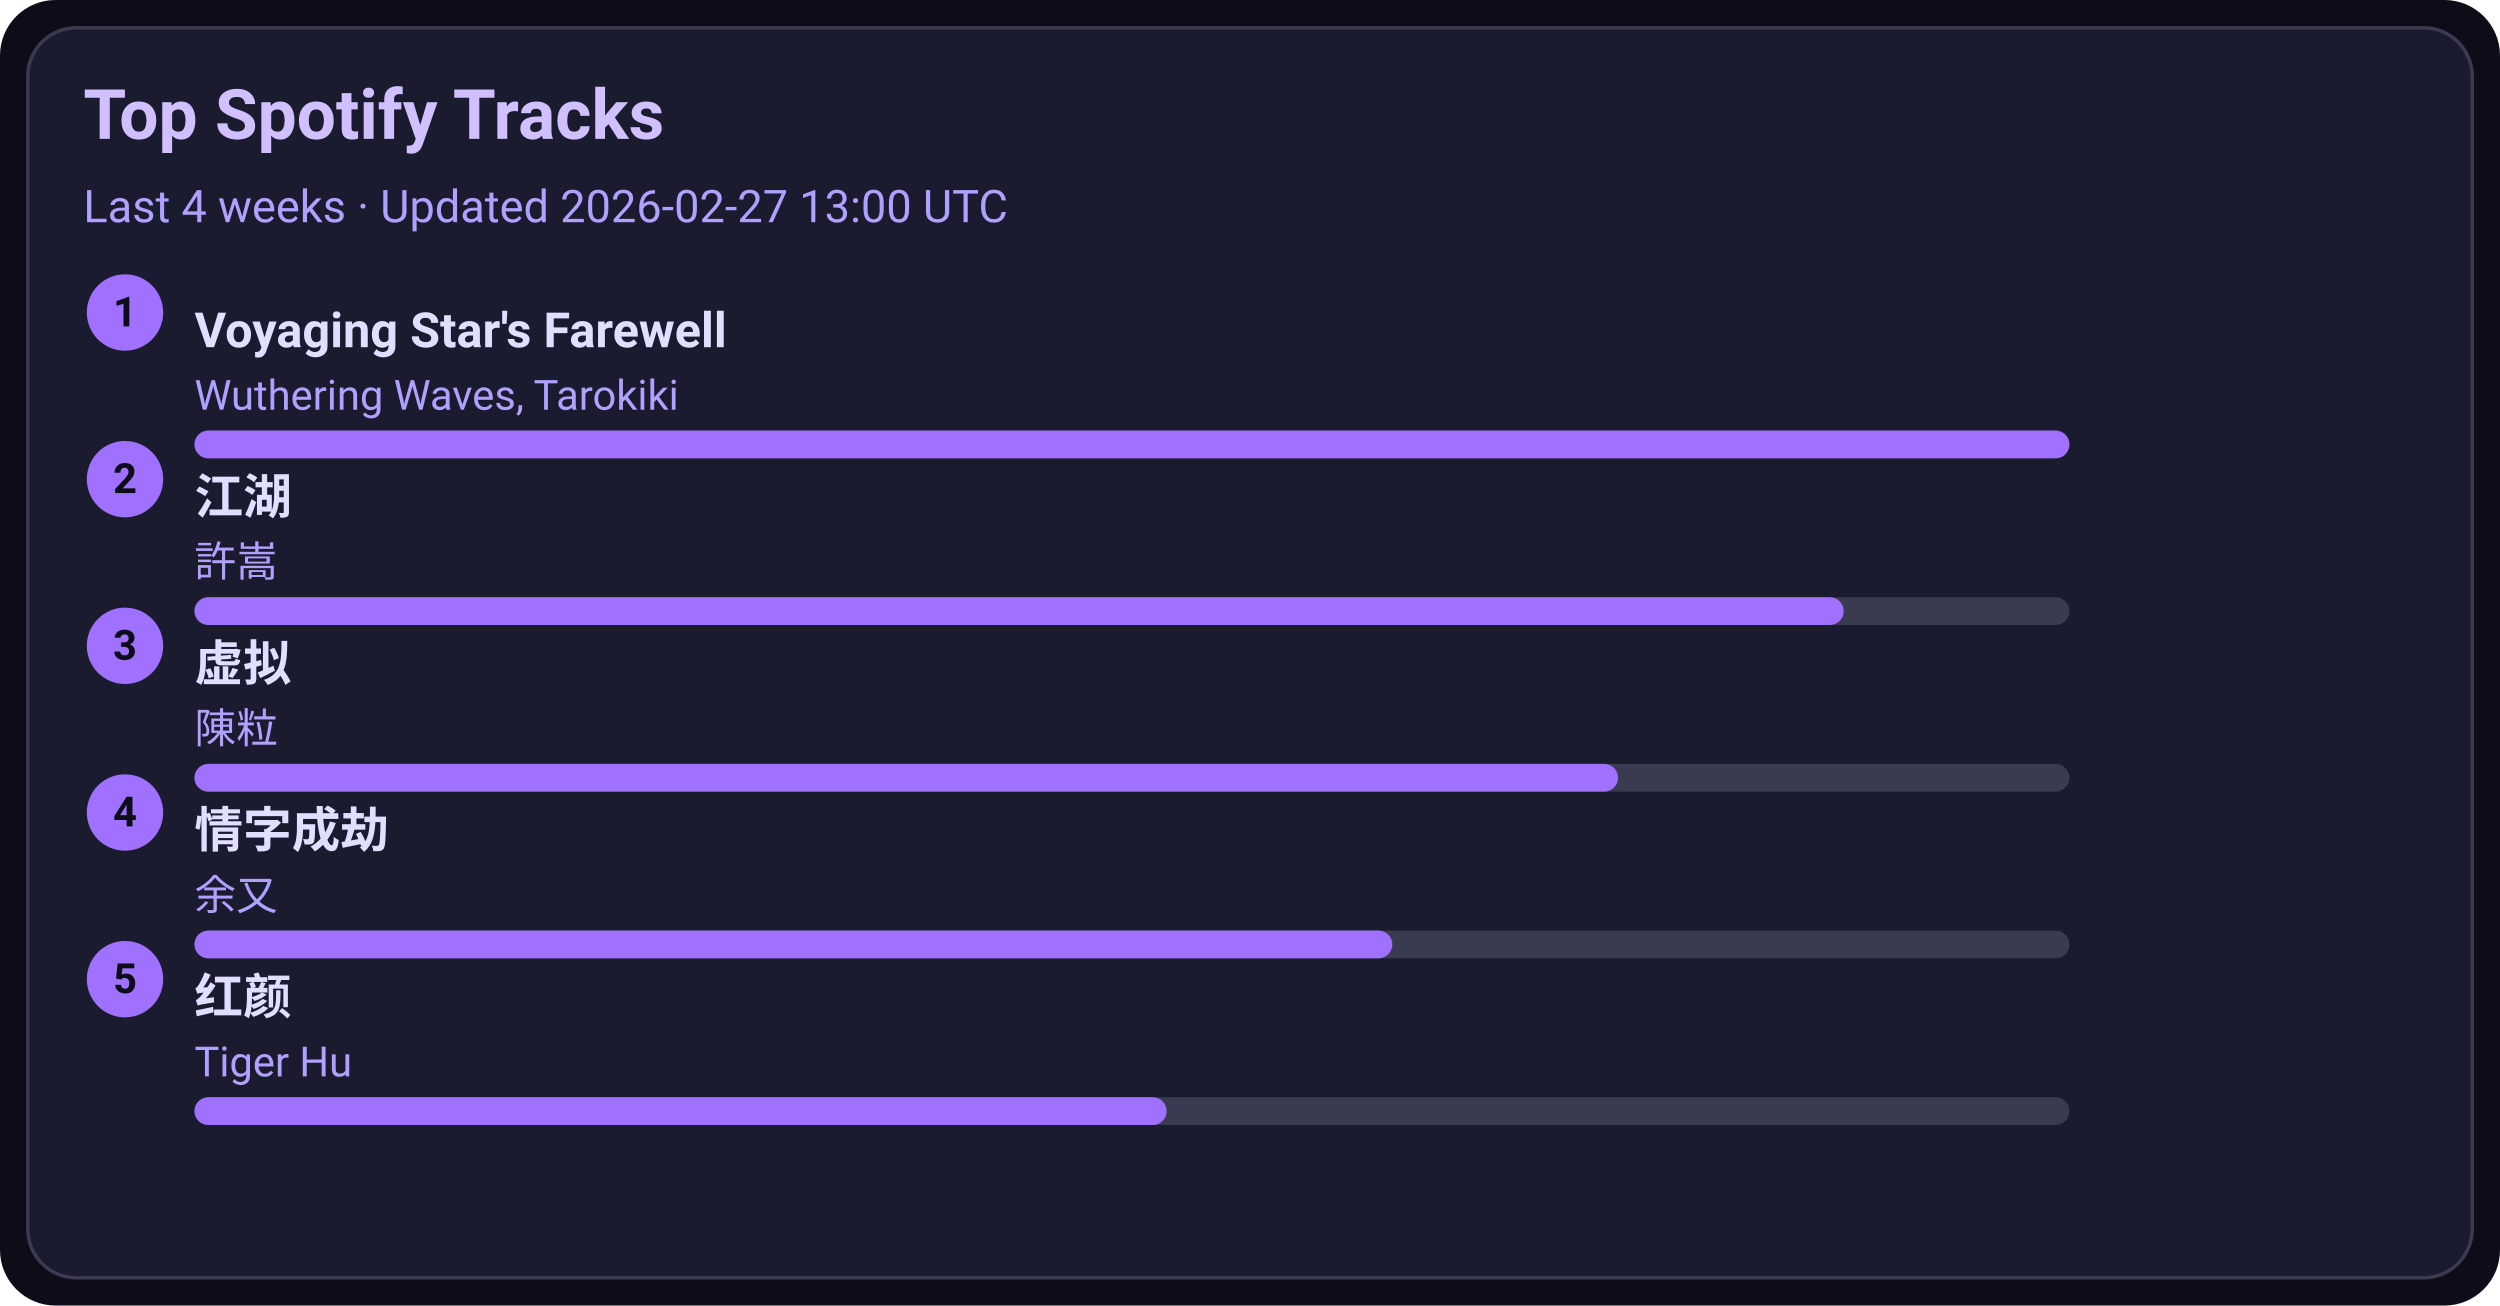
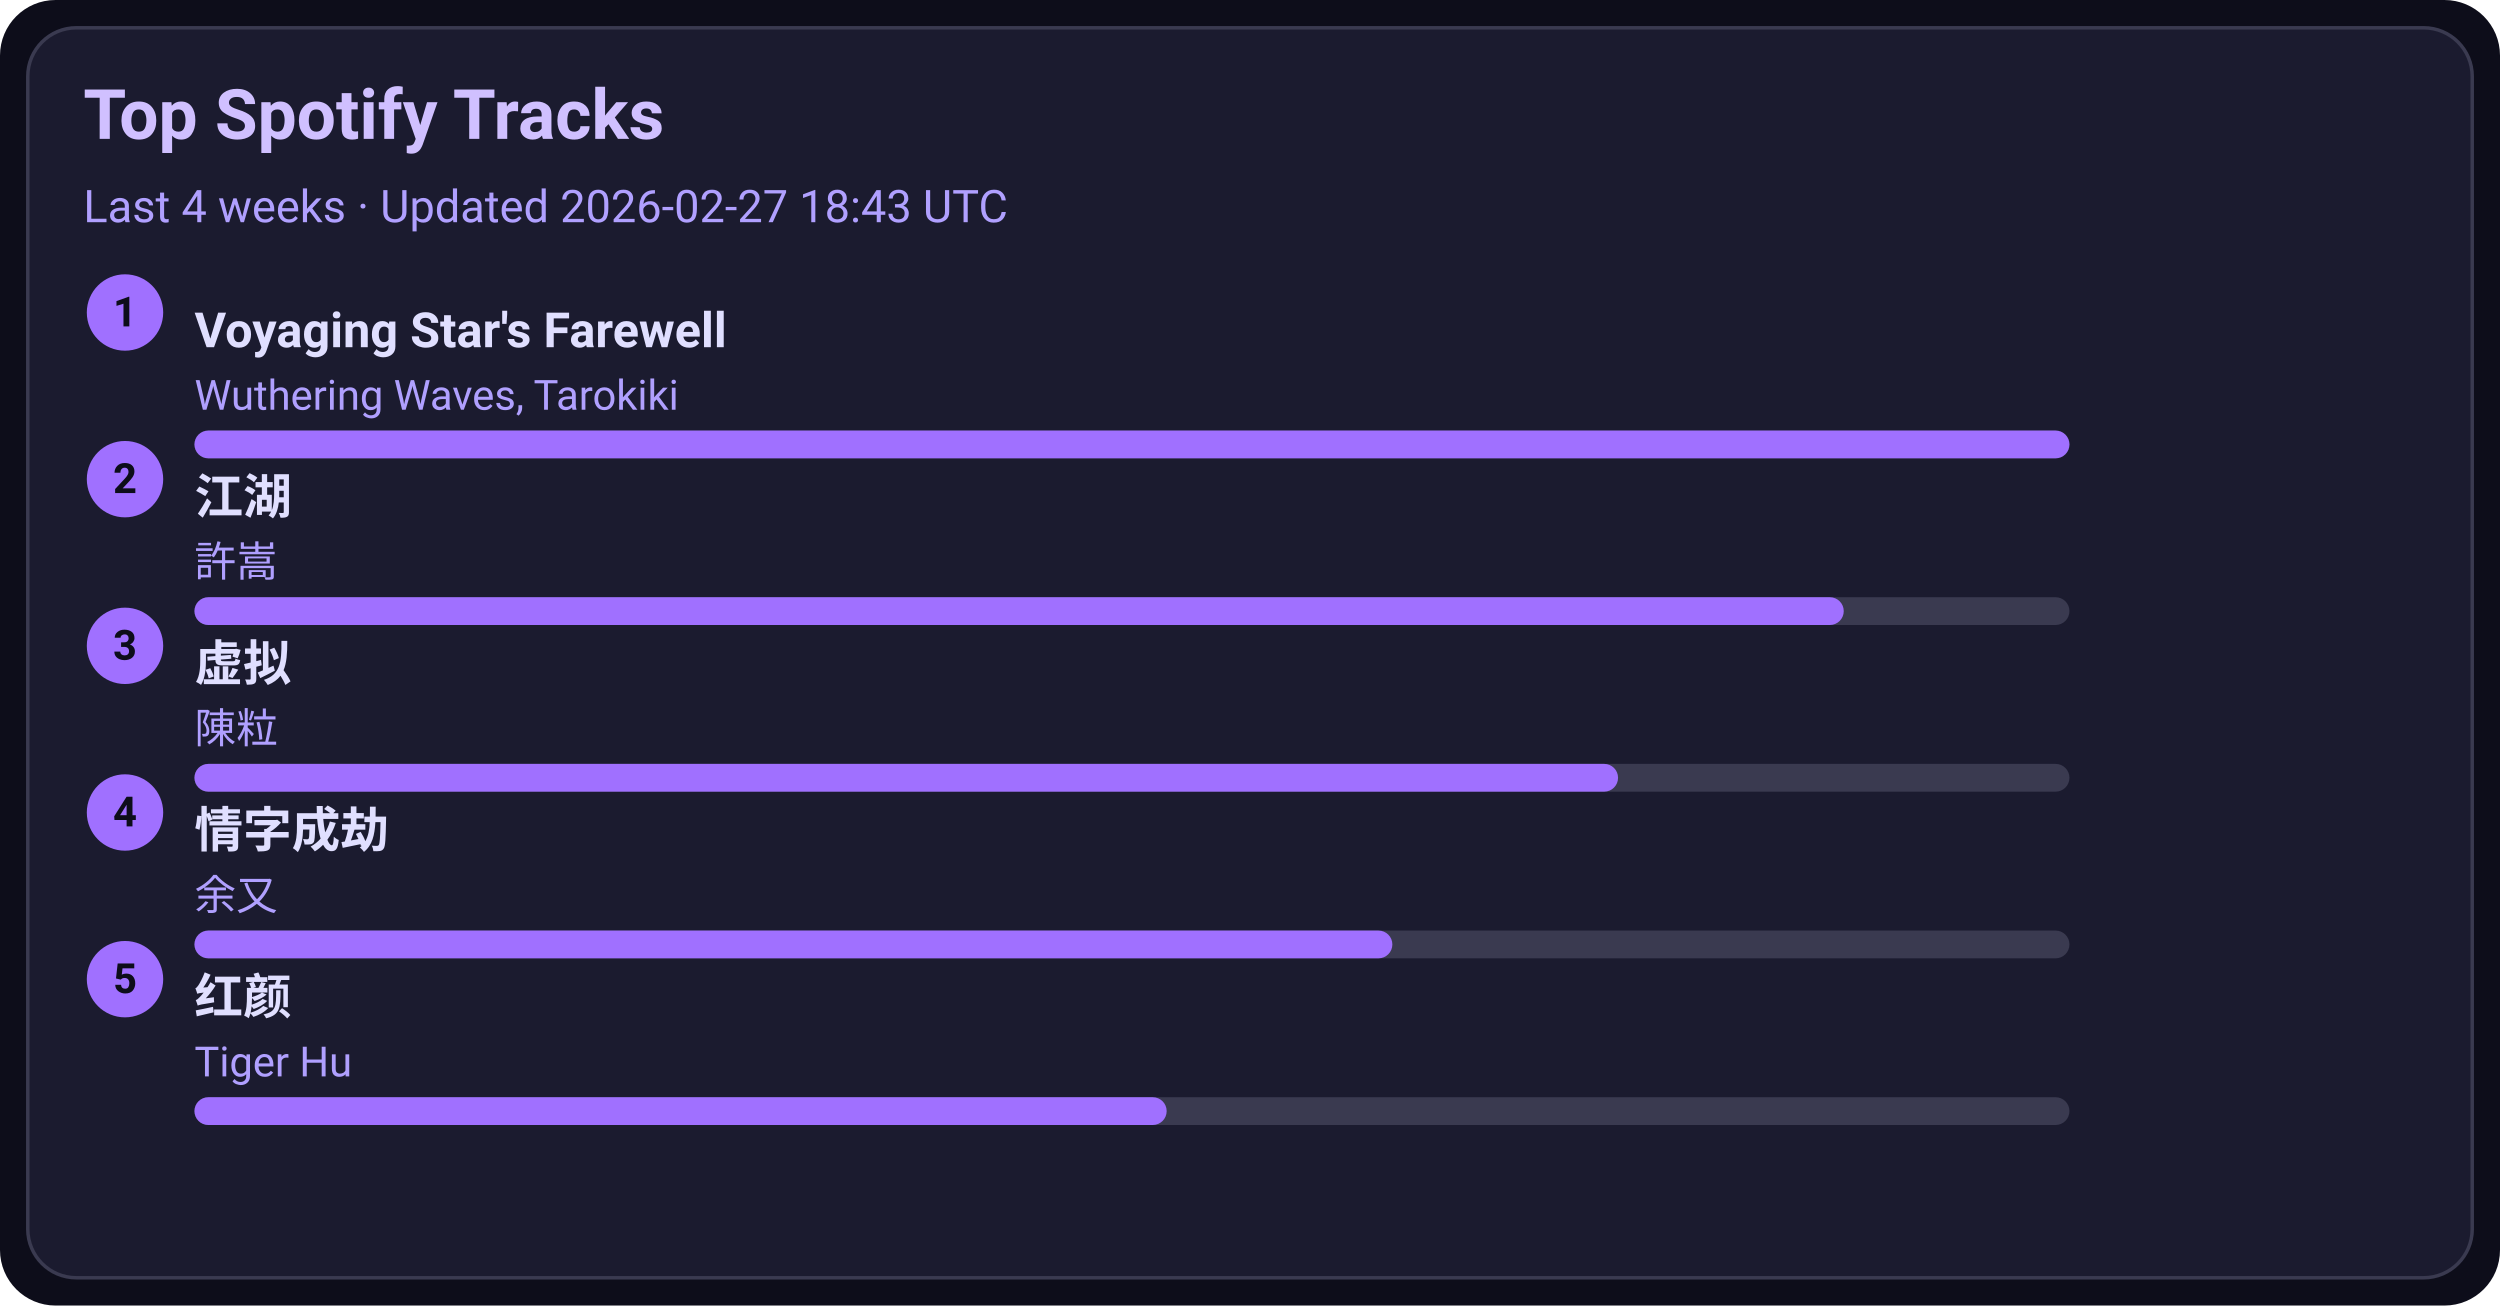
<svg xmlns="http://www.w3.org/2000/svg" width="720" height="376" viewBox="0 0 720 376">
  <style>text{font-family:-apple-system,BlinkMacSystemFont,Segoe UI,Roboto,Ubuntu,Helvetica Neue,Arial,Noto Sans,sans-serif}</style>
  <rect width="720" height="376" rx="16" fill="#0d0d1a" />
  <rect x="8" y="8" width="704" height="360" rx="14" fill="#1b1b2f" stroke="#3a3a50" />
  <text x="24" y="40" font-size="20" fill="#d0c0ff" font-weight="600">Top Spotify Tracks</text>
-   <text x="24" y="64" font-size="13" fill="#b0a0ff">Last 4 weeks · Updated 2026-02-27 13:00 UTC</text>
+   <text x="24" y="64" font-size="13" fill="#b0a0ff">Last 4 weeks · Updated 2026-02-27 18:43 UTC</text>
  <circle cx="36" cy="90" r="11" fill="#a070ff" />
  <text x="36" y="94" text-anchor="middle" font-size="12" fill="#0d0d1a" font-weight="700">1</text>
  <a href="https://open.spotify.com/track/3uI2KolgU1Pt41ywffsggr" target="_blank" rel="noopener noreferrer">
    <text x="56" y="100" font-size="14" fill="#e0dfff" font-weight="600">Voyaging Star's Farewell</text>
  </a>
  <text x="56" y="118" font-size="12" fill="#b0a0ff">Wuthering Waves, Tarokiki</text>
  <rect x="56" y="124" width="540" height="8" rx="4" fill="#3a3a50" />
  <rect x="56" y="124" width="540" height="8" rx="4" fill="#a070ff" />
  <circle cx="36" cy="138" r="11" fill="#a070ff" />
  <text x="36" y="142" text-anchor="middle" font-size="12" fill="#0d0d1a" font-weight="700">2</text>
  <a href="https://open.spotify.com/track/03PCdwqajii1xgp7WIozzC" target="_blank" rel="noopener noreferrer">
    <text x="56" y="148" font-size="14" fill="#e0dfff" font-weight="600">江湖</text>
  </a>
  <text x="56" y="166" font-size="12" fill="#b0a0ff">許嵩</text>
  <rect x="56" y="172" width="540" height="8" rx="4" fill="#3a3a50" />
  <rect x="56" y="172" width="475" height="8" rx="4" fill="#a070ff" />
  <circle cx="36" cy="186" r="11" fill="#a070ff" />
  <text x="36" y="190" text-anchor="middle" font-size="12" fill="#0d0d1a" font-weight="700">3</text>
  <a href="https://open.spotify.com/track/5l9sg05BhpfsdLfRvjGsAf" target="_blank" rel="noopener noreferrer">
    <text x="56" y="196" font-size="14" fill="#e0dfff" font-weight="600">虚拟</text>
  </a>
  <text x="56" y="214" font-size="12" fill="#b0a0ff">陳粒</text>
  <rect x="56" y="220" width="540" height="8" rx="4" fill="#3a3a50" />
  <rect x="56" y="220" width="410" height="8" rx="4" fill="#a070ff" />
  <circle cx="36" cy="234" r="11" fill="#a070ff" />
  <text x="36" y="238" text-anchor="middle" font-size="12" fill="#0d0d1a" font-weight="700">4</text>
  <a href="https://open.spotify.com/track/6PLof7Z5mvbp9im83J4m3m" target="_blank" rel="noopener noreferrer">
    <text x="56" y="244" font-size="14" fill="#e0dfff" font-weight="600">情字成劫</text>
  </a>
  <text x="56" y="262" font-size="12" fill="#b0a0ff">余又</text>
  <rect x="56" y="268" width="540" height="8" rx="4" fill="#3a3a50" />
  <rect x="56" y="268" width="345" height="8" rx="4" fill="#a070ff" />
  <circle cx="36" cy="282" r="11" fill="#a070ff" />
  <text x="36" y="286" text-anchor="middle" font-size="12" fill="#0d0d1a" font-weight="700">5</text>
  <a href="https://open.spotify.com/track/6Q7OE4tvrUOIvIDY2EC5Im" target="_blank" rel="noopener noreferrer">
    <text x="56" y="292" font-size="14" fill="#e0dfff" font-weight="600">红颜</text>
  </a>
  <text x="56" y="310" font-size="12" fill="#b0a0ff">Tiger Hu</text>
  <rect x="56" y="316" width="540" height="8" rx="4" fill="#3a3a50" />
  <rect x="56" y="316" width="280" height="8" rx="4" fill="#a070ff" />
</svg>
